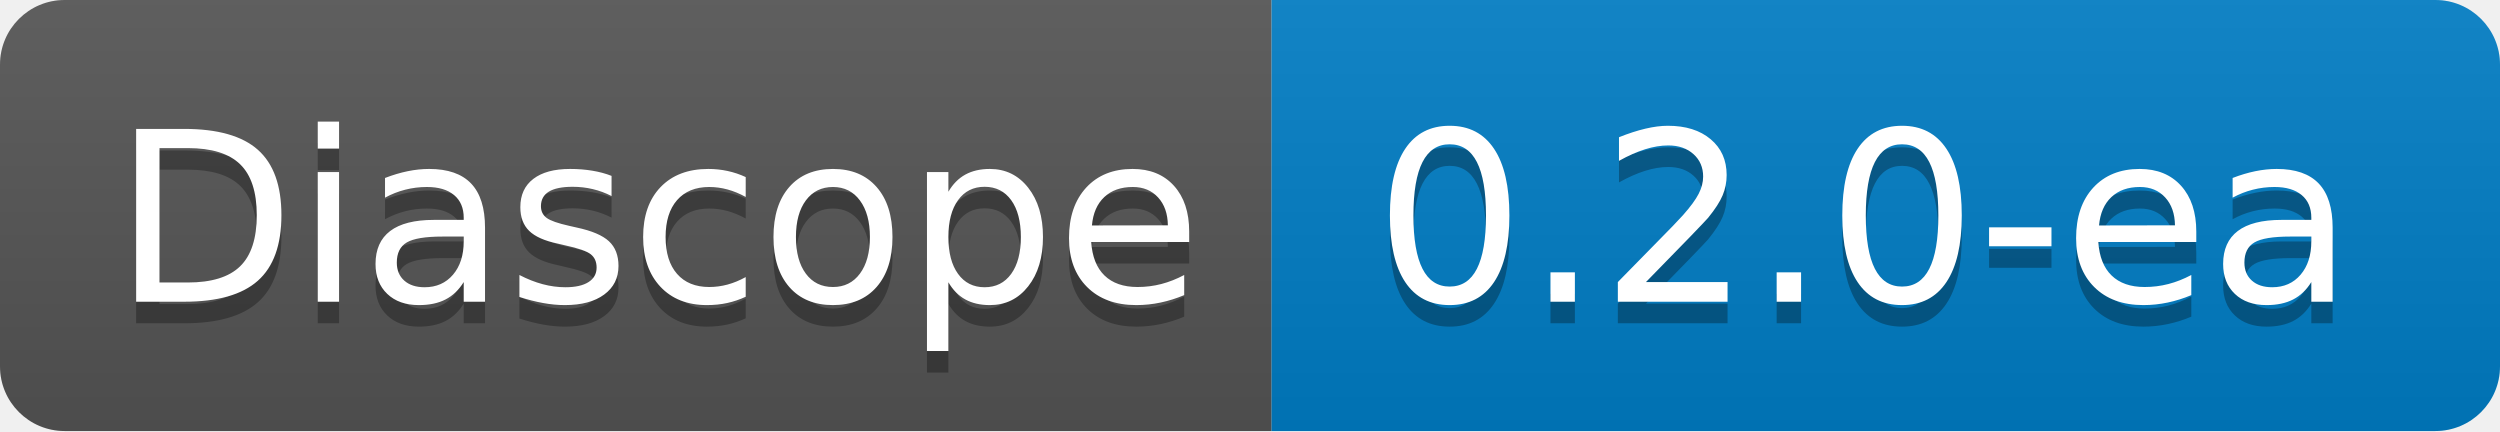
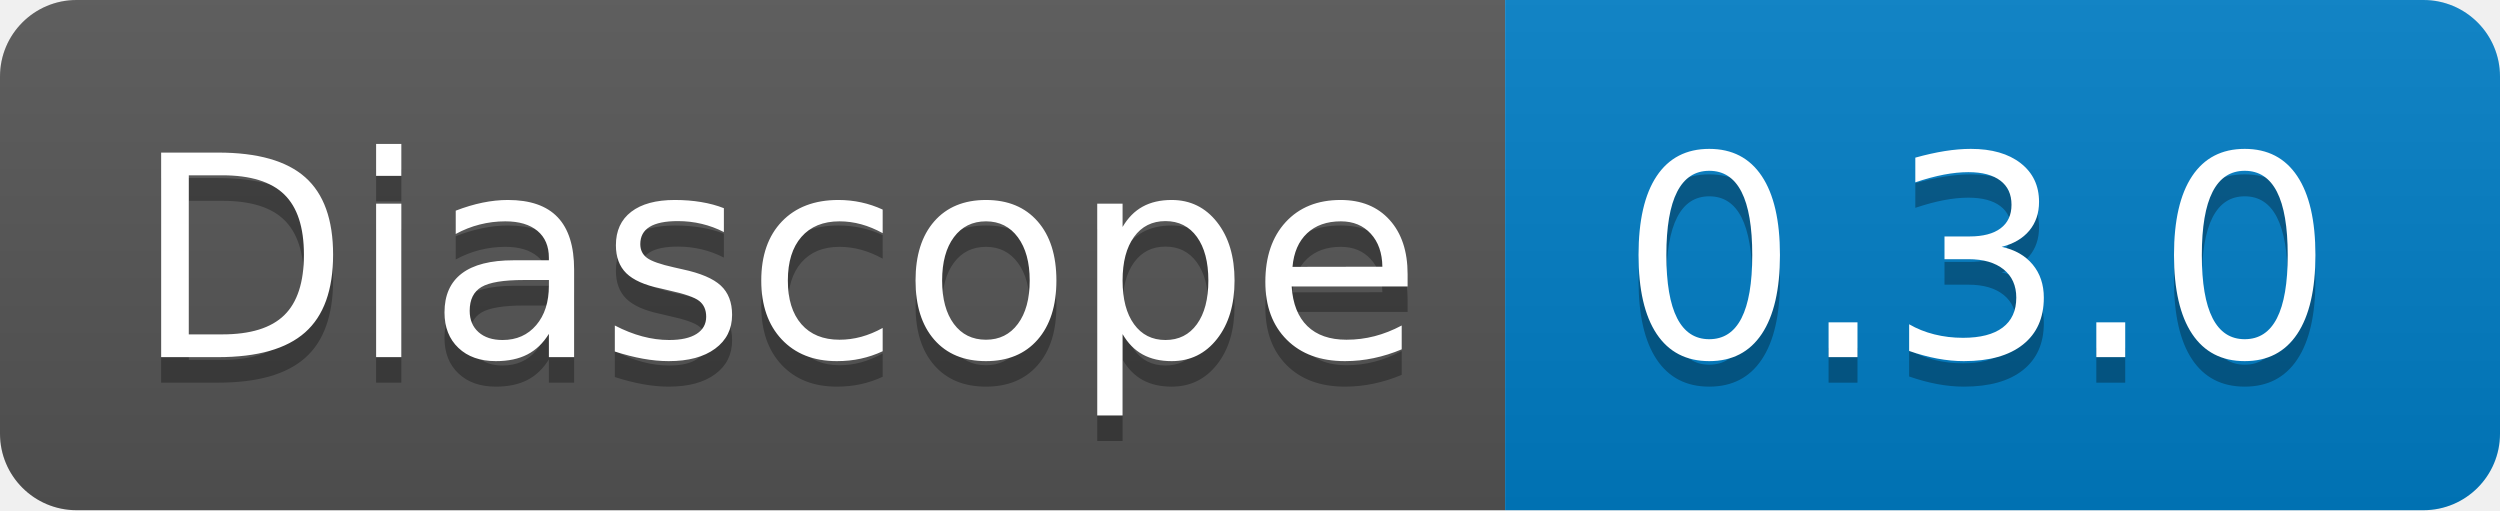
- <svg xmlns="http://www.w3.org/2000/svg" width="116" height="20" role="img" aria-label="Diascope: 0.2.0-ea">
+ <svg xmlns="http://www.w3.org/2000/svg" width="98" height="20" role="img" aria-label="Diascope: 0.3.0">
  <linearGradient id="s" x2="0" y2="100%">
    <stop offset="0" stop-color="#bbb" stop-opacity=".1" />
    <stop offset="1" stop-opacity=".1" />
  </linearGradient>
  <clipPath id="r">
-     <rect width="116" height="20" rx="3" fill="#fff" />
+     <rect width="98" height="20" rx="3" fill="#fff" />
  </clipPath>
  <g clip-path="url(#r)">
    <rect width="59" height="20" fill="#555" />
-     <rect x="59" width="57" height="20" fill="#007ec6" />
-     <rect width="116" height="20" fill="url(#s)" />
+     <rect x="59" width="39" height="20" fill="#007ec6" />
+     <rect width="98" height="20" fill="url(#s)" />
  </g>
  <g fill="#fff" text-anchor="middle" font-family="Verdana,Geneva,DejaVu Sans,sans-serif" text-rendering="geometricPrecision" font-size="110">
    <text aria-hidden="true" x="305" y="150" fill="#010101" fill-opacity=".3" transform="scale(.1)" textLength="490">Diascope</text>
    <text x="305" y="140" transform="scale(.1)" fill="#fff" textLength="490">Diascope</text>
-     <text aria-hidden="true" x="865" y="150" fill="#010101" fill-opacity=".3" transform="scale(.1)" textLength="470">0.2.0-ea</text>
-     <text x="865" y="140" transform="scale(.1)" fill="#fff" textLength="470">0.2.0-ea</text>
+     <text aria-hidden="true" x="775" y="150" fill="#010101" fill-opacity=".3" transform="scale(.1)" textLength="290">0.3.0</text>
+     <text x="775" y="140" transform="scale(.1)" fill="#fff" textLength="290">0.3.0</text>
  </g>
</svg>
